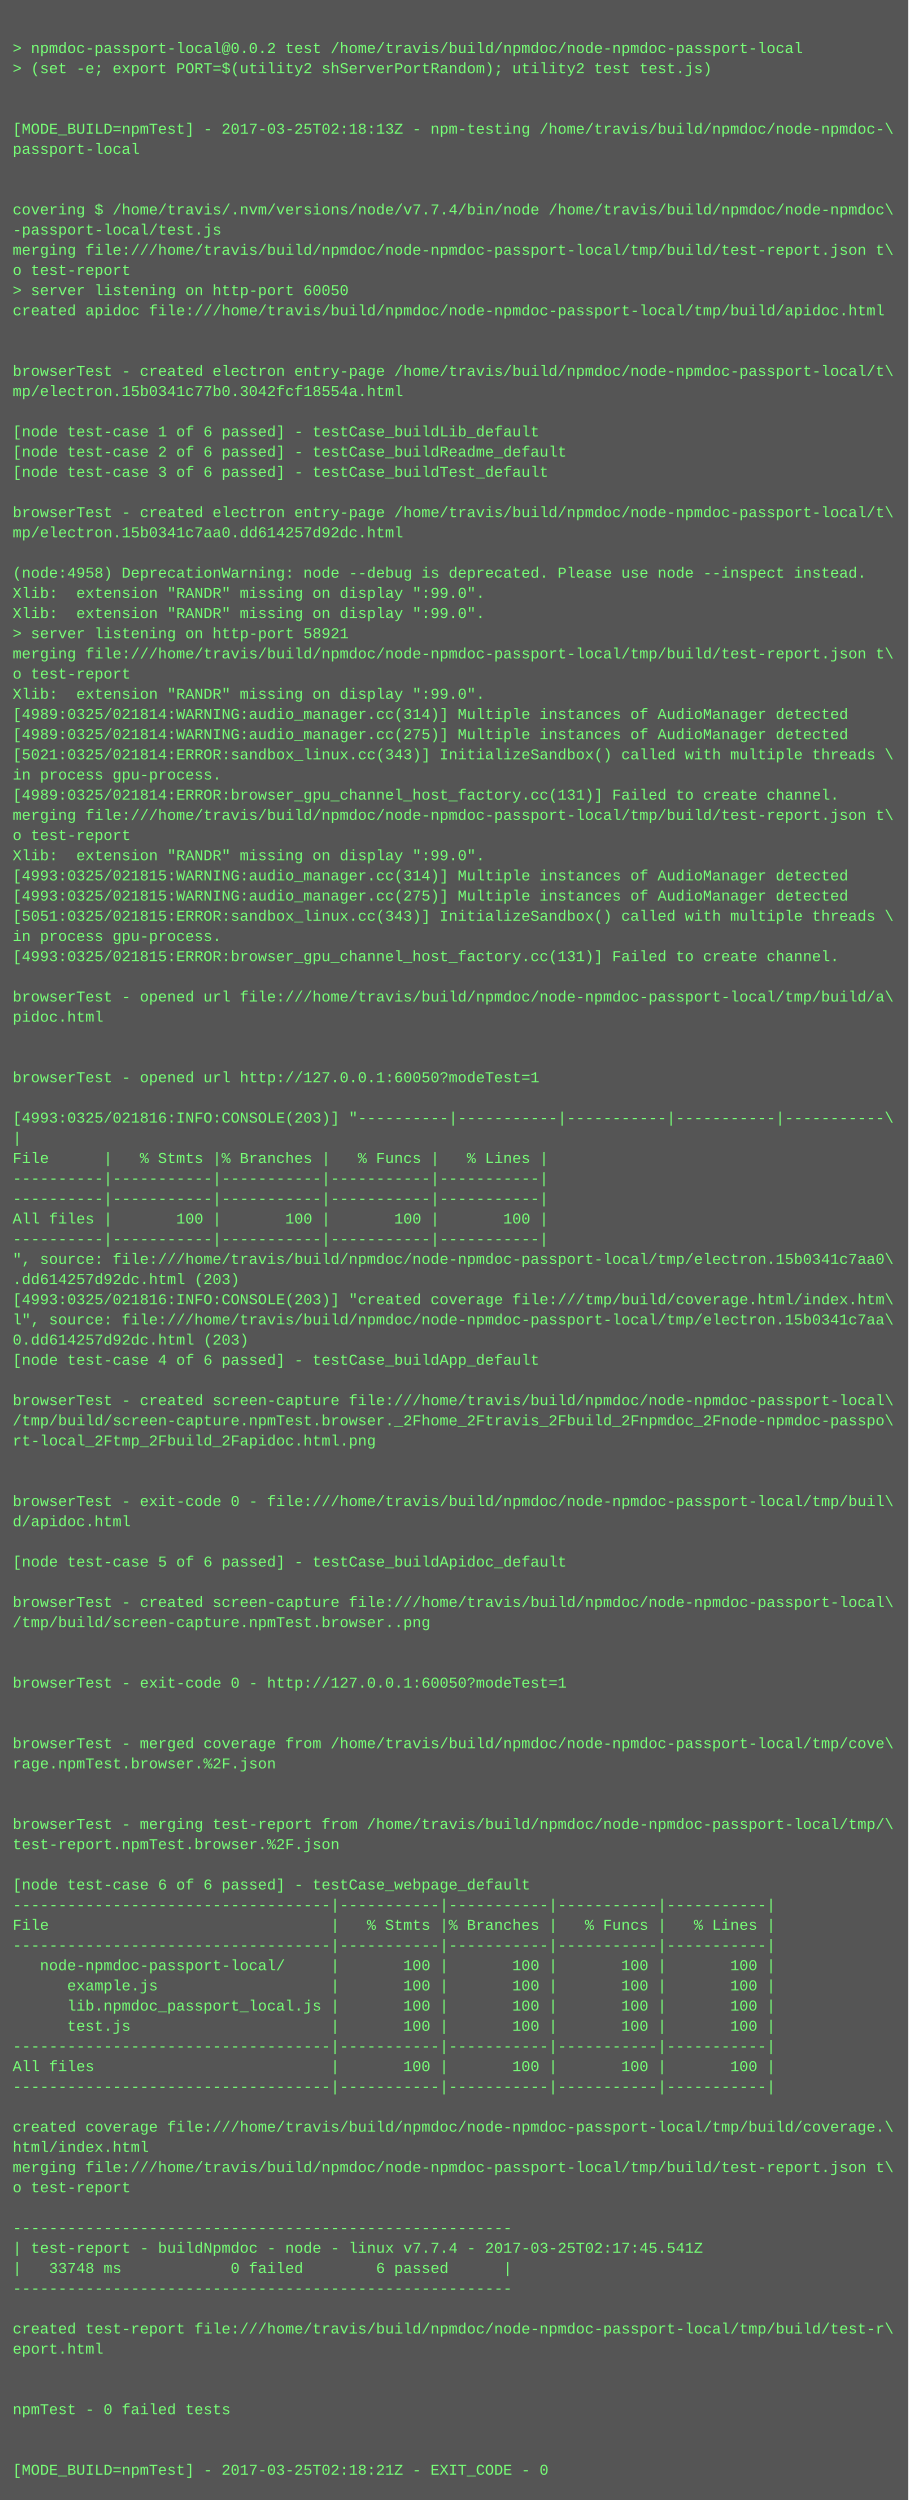
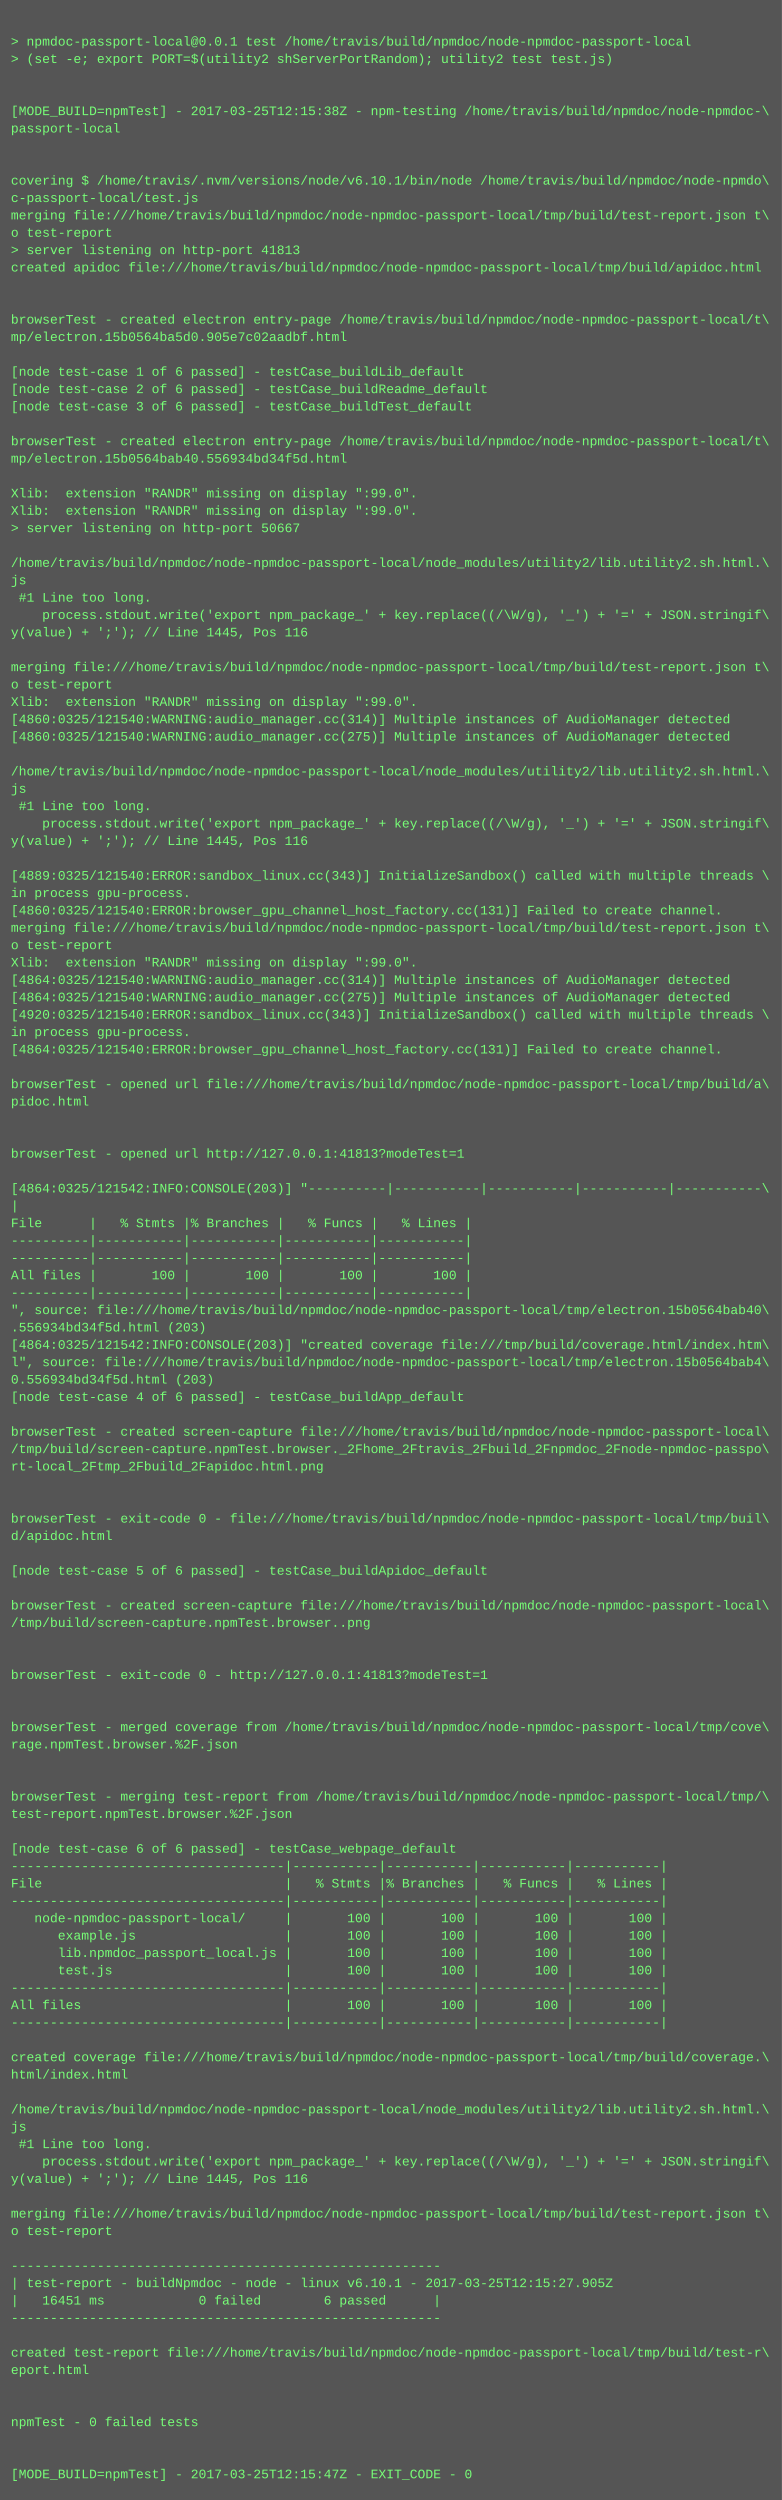
- <svg xmlns="http://www.w3.org/2000/svg" height="1982" width="720">
-   <rect height="1982" fill="#555" width="720" />
+ <svg xmlns="http://www.w3.org/2000/svg" height="2302" width="720">
+   <rect height="2302" fill="#555" width="720" />
  <text fill="#7f7" font-family="Courier New" font-size="12" xml:space="preserve">
    <tspan x="10" y="26" />
-     <tspan x="10" y="42">&gt; npmdoc-passport-local@0.0.2 test /home/travis/build/npmdoc/node-npmdoc-passport-local</tspan>
+     <tspan x="10" y="42">&gt; npmdoc-passport-local@0.0.1 test /home/travis/build/npmdoc/node-npmdoc-passport-local</tspan>
    <tspan x="10" y="58">&gt; (set -e; export PORT=$(utility2 shServerPortRandom); utility2 test test.js)</tspan>
    <tspan x="10" y="74" />
    <tspan x="10" y="90" />
-     <tspan x="10" y="106">[MODE_BUILD=npmTest] - 2017-03-25T02:18:13Z - npm-testing /home/travis/build/npmdoc/node-npmdoc-\</tspan>
+     <tspan x="10" y="106">[MODE_BUILD=npmTest] - 2017-03-25T12:15:38Z - npm-testing /home/travis/build/npmdoc/node-npmdoc-\</tspan>
    <tspan x="10" y="122">passport-local</tspan>
    <tspan x="10" y="138" />
    <tspan x="10" y="154" />
-     <tspan x="10" y="170">covering $ /home/travis/.nvm/versions/node/v7.7.4/bin/node /home/travis/build/npmdoc/node-npmdoc\</tspan>
-     <tspan x="10" y="186">-passport-local/test.js</tspan>
+     <tspan x="10" y="170">covering $ /home/travis/.nvm/versions/node/v6.10.1/bin/node /home/travis/build/npmdoc/node-npmdo\</tspan>
+     <tspan x="10" y="186">c-passport-local/test.js</tspan>
    <tspan x="10" y="202">merging file:///home/travis/build/npmdoc/node-npmdoc-passport-local/tmp/build/test-report.json t\</tspan>
    <tspan x="10" y="218">o test-report</tspan>
-     <tspan x="10" y="234">&gt; server listening on http-port 60050</tspan>
+     <tspan x="10" y="234">&gt; server listening on http-port 41813</tspan>
    <tspan x="10" y="250">created apidoc file:///home/travis/build/npmdoc/node-npmdoc-passport-local/tmp/build/apidoc.html</tspan>
    <tspan x="10" y="266" />
    <tspan x="10" y="282" />
    <tspan x="10" y="298">browserTest - created electron entry-page /home/travis/build/npmdoc/node-npmdoc-passport-local/t\</tspan>
-     <tspan x="10" y="314">mp/electron.15b0341c77b0.3042fcf18554a.html</tspan>
+     <tspan x="10" y="314">mp/electron.15b0564ba5d0.905e7c02aadbf.html</tspan>
    <tspan x="10" y="330" />
    <tspan x="10" y="346">[node test-case 1 of 6 passed] - testCase_buildLib_default</tspan>
    <tspan x="10" y="362">[node test-case 2 of 6 passed] - testCase_buildReadme_default</tspan>
    <tspan x="10" y="378">[node test-case 3 of 6 passed] - testCase_buildTest_default</tspan>
    <tspan x="10" y="394" />
    <tspan x="10" y="410">browserTest - created electron entry-page /home/travis/build/npmdoc/node-npmdoc-passport-local/t\</tspan>
-     <tspan x="10" y="426">mp/electron.15b0341c7aa0.dd614257d92dc.html</tspan>
+     <tspan x="10" y="426">mp/electron.15b0564bab40.556934bd34f5d.html</tspan>
    <tspan x="10" y="442" />
-     <tspan x="10" y="458">(node:4958) DeprecationWarning: node --debug is deprecated. Please use node --inspect instead.</tspan>
+     <tspan x="10" y="458">Xlib:  extension "RANDR" missing on display ":99.0".</tspan>
    <tspan x="10" y="474">Xlib:  extension "RANDR" missing on display ":99.0".</tspan>
-     <tspan x="10" y="490">Xlib:  extension "RANDR" missing on display ":99.0".</tspan>
-     <tspan x="10" y="506">&gt; server listening on http-port 58921</tspan>
-     <tspan x="10" y="522">merging file:///home/travis/build/npmdoc/node-npmdoc-passport-local/tmp/build/test-report.json t\</tspan>
-     <tspan x="10" y="538">o test-report</tspan>
-     <tspan x="10" y="554">Xlib:  extension "RANDR" missing on display ":99.0".</tspan>
-     <tspan x="10" y="570">[4989:0325/021814:WARNING:audio_manager.cc(314)] Multiple instances of AudioManager detected</tspan>
-     <tspan x="10" y="586">[4989:0325/021814:WARNING:audio_manager.cc(275)] Multiple instances of AudioManager detected</tspan>
-     <tspan x="10" y="602">[5021:0325/021814:ERROR:sandbox_linux.cc(343)] InitializeSandbox() called with multiple threads \</tspan>
-     <tspan x="10" y="618">in process gpu-process. </tspan>
-     <tspan x="10" y="634">[4989:0325/021814:ERROR:browser_gpu_channel_host_factory.cc(131)] Failed to create channel.</tspan>
-     <tspan x="10" y="650">merging file:///home/travis/build/npmdoc/node-npmdoc-passport-local/tmp/build/test-report.json t\</tspan>
-     <tspan x="10" y="666">o test-report</tspan>
-     <tspan x="10" y="682">Xlib:  extension "RANDR" missing on display ":99.0".</tspan>
-     <tspan x="10" y="698">[4993:0325/021815:WARNING:audio_manager.cc(314)] Multiple instances of AudioManager detected</tspan>
-     <tspan x="10" y="714">[4993:0325/021815:WARNING:audio_manager.cc(275)] Multiple instances of AudioManager detected</tspan>
-     <tspan x="10" y="730">[5051:0325/021815:ERROR:sandbox_linux.cc(343)] InitializeSandbox() called with multiple threads \</tspan>
-     <tspan x="10" y="746">in process gpu-process. </tspan>
-     <tspan x="10" y="762">[4993:0325/021815:ERROR:browser_gpu_channel_host_factory.cc(131)] Failed to create channel.</tspan>
-     <tspan x="10" y="778" />
-     <tspan x="10" y="794">browserTest - opened url file:///home/travis/build/npmdoc/node-npmdoc-passport-local/tmp/build/a\</tspan>
-     <tspan x="10" y="810">pidoc.html</tspan>
-     <tspan x="10" y="826" />
-     <tspan x="10" y="842" />
-     <tspan x="10" y="858">browserTest - opened url http://127.0.0.1:60050?modeTest=1</tspan>
-     <tspan x="10" y="874" />
-     <tspan x="10" y="890">[4993:0325/021816:INFO:CONSOLE(203)] "----------|-----------|-----------|-----------|-----------\</tspan>
-     <tspan x="10" y="906">|</tspan>
-     <tspan x="10" y="922">File      |   % Stmts |% Branches |   % Funcs |   % Lines |</tspan>
-     <tspan x="10" y="938">----------|-----------|-----------|-----------|-----------|</tspan>
-     <tspan x="10" y="954">----------|-----------|-----------|-----------|-----------|</tspan>
-     <tspan x="10" y="970">All files |       100 |       100 |       100 |       100 |</tspan>
-     <tspan x="10" y="986">----------|-----------|-----------|-----------|-----------|</tspan>
-     <tspan x="10" y="1002">", source: file:///home/travis/build/npmdoc/node-npmdoc-passport-local/tmp/electron.15b0341c7aa0\</tspan>
-     <tspan x="10" y="1018">.dd614257d92dc.html (203)</tspan>
-     <tspan x="10" y="1034">[4993:0325/021816:INFO:CONSOLE(203)] "created coverage file:///tmp/build/coverage.html/index.htm\</tspan>
-     <tspan x="10" y="1050">l", source: file:///home/travis/build/npmdoc/node-npmdoc-passport-local/tmp/electron.15b0341c7aa\</tspan>
-     <tspan x="10" y="1066">0.dd614257d92dc.html (203)</tspan>
-     <tspan x="10" y="1082">[node test-case 4 of 6 passed] - testCase_buildApp_default</tspan>
-     <tspan x="10" y="1098" />
-     <tspan x="10" y="1114">browserTest - created screen-capture file:///home/travis/build/npmdoc/node-npmdoc-passport-local\</tspan>
-     <tspan x="10" y="1130">/tmp/build/screen-capture.npmTest.browser._2Fhome_2Ftravis_2Fbuild_2Fnpmdoc_2Fnode-npmdoc-passpo\</tspan>
-     <tspan x="10" y="1146">rt-local_2Ftmp_2Fbuild_2Fapidoc.html.png</tspan>
-     <tspan x="10" y="1162" />
-     <tspan x="10" y="1178" />
-     <tspan x="10" y="1194">browserTest - exit-code 0 - file:///home/travis/build/npmdoc/node-npmdoc-passport-local/tmp/buil\</tspan>
-     <tspan x="10" y="1210">d/apidoc.html</tspan>
-     <tspan x="10" y="1226" />
-     <tspan x="10" y="1242">[node test-case 5 of 6 passed] - testCase_buildApidoc_default</tspan>
-     <tspan x="10" y="1258" />
-     <tspan x="10" y="1274">browserTest - created screen-capture file:///home/travis/build/npmdoc/node-npmdoc-passport-local\</tspan>
-     <tspan x="10" y="1290">/tmp/build/screen-capture.npmTest.browser..png</tspan>
+     <tspan x="10" y="490">&gt; server listening on http-port 50667</tspan>
+     <tspan x="10" y="506" />
+     <tspan x="10" y="522">/home/travis/build/npmdoc/node-npmdoc-passport-local/node_modules/utility2/lib.utility2.sh.html.\</tspan>
+     <tspan x="10" y="538">js</tspan>
+     <tspan x="10" y="554"> #1 Line too long.</tspan>
+     <tspan x="10" y="570">    process.stdout.write('export npm_package_' + key.replace((/\W/g), '_') + '=' + JSON.stringif\</tspan>
+     <tspan x="10" y="586">y(value) + ';'); // Line 1445, Pos 116</tspan>
+     <tspan x="10" y="602" />
+     <tspan x="10" y="618">merging file:///home/travis/build/npmdoc/node-npmdoc-passport-local/tmp/build/test-report.json t\</tspan>
+     <tspan x="10" y="634">o test-report</tspan>
+     <tspan x="10" y="650">Xlib:  extension "RANDR" missing on display ":99.0".</tspan>
+     <tspan x="10" y="666">[4860:0325/121540:WARNING:audio_manager.cc(314)] Multiple instances of AudioManager detected</tspan>
+     <tspan x="10" y="682">[4860:0325/121540:WARNING:audio_manager.cc(275)] Multiple instances of AudioManager detected</tspan>
+     <tspan x="10" y="698" />
+     <tspan x="10" y="714">/home/travis/build/npmdoc/node-npmdoc-passport-local/node_modules/utility2/lib.utility2.sh.html.\</tspan>
+     <tspan x="10" y="730">js</tspan>
+     <tspan x="10" y="746"> #1 Line too long.</tspan>
+     <tspan x="10" y="762">    process.stdout.write('export npm_package_' + key.replace((/\W/g), '_') + '=' + JSON.stringif\</tspan>
+     <tspan x="10" y="778">y(value) + ';'); // Line 1445, Pos 116</tspan>
+     <tspan x="10" y="794" />
+     <tspan x="10" y="810">[4889:0325/121540:ERROR:sandbox_linux.cc(343)] InitializeSandbox() called with multiple threads \</tspan>
+     <tspan x="10" y="826">in process gpu-process. </tspan>
+     <tspan x="10" y="842">[4860:0325/121540:ERROR:browser_gpu_channel_host_factory.cc(131)] Failed to create channel.</tspan>
+     <tspan x="10" y="858">merging file:///home/travis/build/npmdoc/node-npmdoc-passport-local/tmp/build/test-report.json t\</tspan>
+     <tspan x="10" y="874">o test-report</tspan>
+     <tspan x="10" y="890">Xlib:  extension "RANDR" missing on display ":99.0".</tspan>
+     <tspan x="10" y="906">[4864:0325/121540:WARNING:audio_manager.cc(314)] Multiple instances of AudioManager detected</tspan>
+     <tspan x="10" y="922">[4864:0325/121540:WARNING:audio_manager.cc(275)] Multiple instances of AudioManager detected</tspan>
+     <tspan x="10" y="938">[4920:0325/121540:ERROR:sandbox_linux.cc(343)] InitializeSandbox() called with multiple threads \</tspan>
+     <tspan x="10" y="954">in process gpu-process. </tspan>
+     <tspan x="10" y="970">[4864:0325/121540:ERROR:browser_gpu_channel_host_factory.cc(131)] Failed to create channel.</tspan>
+     <tspan x="10" y="986" />
+     <tspan x="10" y="1002">browserTest - opened url file:///home/travis/build/npmdoc/node-npmdoc-passport-local/tmp/build/a\</tspan>
+     <tspan x="10" y="1018">pidoc.html</tspan>
+     <tspan x="10" y="1034" />
+     <tspan x="10" y="1050" />
+     <tspan x="10" y="1066">browserTest - opened url http://127.0.0.1:41813?modeTest=1</tspan>
+     <tspan x="10" y="1082" />
+     <tspan x="10" y="1098">[4864:0325/121542:INFO:CONSOLE(203)] "----------|-----------|-----------|-----------|-----------\</tspan>
+     <tspan x="10" y="1114">|</tspan>
+     <tspan x="10" y="1130">File      |   % Stmts |% Branches |   % Funcs |   % Lines |</tspan>
+     <tspan x="10" y="1146">----------|-----------|-----------|-----------|-----------|</tspan>
+     <tspan x="10" y="1162">----------|-----------|-----------|-----------|-----------|</tspan>
+     <tspan x="10" y="1178">All files |       100 |       100 |       100 |       100 |</tspan>
+     <tspan x="10" y="1194">----------|-----------|-----------|-----------|-----------|</tspan>
+     <tspan x="10" y="1210">", source: file:///home/travis/build/npmdoc/node-npmdoc-passport-local/tmp/electron.15b0564bab40\</tspan>
+     <tspan x="10" y="1226">.556934bd34f5d.html (203)</tspan>
+     <tspan x="10" y="1242">[4864:0325/121542:INFO:CONSOLE(203)] "created coverage file:///tmp/build/coverage.html/index.htm\</tspan>
+     <tspan x="10" y="1258">l", source: file:///home/travis/build/npmdoc/node-npmdoc-passport-local/tmp/electron.15b0564bab4\</tspan>
+     <tspan x="10" y="1274">0.556934bd34f5d.html (203)</tspan>
+     <tspan x="10" y="1290">[node test-case 4 of 6 passed] - testCase_buildApp_default</tspan>
    <tspan x="10" y="1306" />
-     <tspan x="10" y="1322" />
-     <tspan x="10" y="1338">browserTest - exit-code 0 - http://127.0.0.1:60050?modeTest=1</tspan>
-     <tspan x="10" y="1354" />
+     <tspan x="10" y="1322">browserTest - created screen-capture file:///home/travis/build/npmdoc/node-npmdoc-passport-local\</tspan>
+     <tspan x="10" y="1338">/tmp/build/screen-capture.npmTest.browser._2Fhome_2Ftravis_2Fbuild_2Fnpmdoc_2Fnode-npmdoc-passpo\</tspan>
+     <tspan x="10" y="1354">rt-local_2Ftmp_2Fbuild_2Fapidoc.html.png</tspan>
    <tspan x="10" y="1370" />
-     <tspan x="10" y="1386">browserTest - merged coverage from /home/travis/build/npmdoc/node-npmdoc-passport-local/tmp/cove\</tspan>
-     <tspan x="10" y="1402">rage.npmTest.browser.%2F.json</tspan>
-     <tspan x="10" y="1418" />
+     <tspan x="10" y="1386" />
+     <tspan x="10" y="1402">browserTest - exit-code 0 - file:///home/travis/build/npmdoc/node-npmdoc-passport-local/tmp/buil\</tspan>
+     <tspan x="10" y="1418">d/apidoc.html</tspan>
    <tspan x="10" y="1434" />
-     <tspan x="10" y="1450">browserTest - merging test-report from /home/travis/build/npmdoc/node-npmdoc-passport-local/tmp/\</tspan>
-     <tspan x="10" y="1466">test-report.npmTest.browser.%2F.json</tspan>
-     <tspan x="10" y="1482" />
-     <tspan x="10" y="1498">[node test-case 6 of 6 passed] - testCase_webpage_default</tspan>
-     <tspan x="10" y="1514">-----------------------------------|-----------|-----------|-----------|-----------|</tspan>
-     <tspan x="10" y="1530">File                               |   % Stmts |% Branches |   % Funcs |   % Lines |</tspan>
-     <tspan x="10" y="1546">-----------------------------------|-----------|-----------|-----------|-----------|</tspan>
-     <tspan x="10" y="1562">   node-npmdoc-passport-local/     |       100 |       100 |       100 |       100 |</tspan>
-     <tspan x="10" y="1578">      example.js                   |       100 |       100 |       100 |       100 |</tspan>
-     <tspan x="10" y="1594">      lib.npmdoc_passport_local.js |       100 |       100 |       100 |       100 |</tspan>
-     <tspan x="10" y="1610">      test.js                      |       100 |       100 |       100 |       100 |</tspan>
-     <tspan x="10" y="1626">-----------------------------------|-----------|-----------|-----------|-----------|</tspan>
-     <tspan x="10" y="1642">All files                          |       100 |       100 |       100 |       100 |</tspan>
-     <tspan x="10" y="1658">-----------------------------------|-----------|-----------|-----------|-----------|</tspan>
-     <tspan x="10" y="1674" />
-     <tspan x="10" y="1690">created coverage file:///home/travis/build/npmdoc/node-npmdoc-passport-local/tmp/build/coverage.\</tspan>
-     <tspan x="10" y="1706">html/index.html</tspan>
-     <tspan x="10" y="1722">merging file:///home/travis/build/npmdoc/node-npmdoc-passport-local/tmp/build/test-report.json t\</tspan>
-     <tspan x="10" y="1738">o test-report</tspan>
-     <tspan x="10" y="1754" />
-     <tspan x="10" y="1770">-------------------------------------------------------</tspan>
-     <tspan x="10" y="1786">| test-report - buildNpmdoc - node - linux v7.7.4 - 2017-03-25T02:17:45.541Z</tspan>
-     <tspan x="10" y="1802">|   33748 ms            0 failed        6 passed      |</tspan>
-     <tspan x="10" y="1818">-------------------------------------------------------</tspan>
-     <tspan x="10" y="1834" />
-     <tspan x="10" y="1850">created test-report file:///home/travis/build/npmdoc/node-npmdoc-passport-local/tmp/build/test-r\</tspan>
-     <tspan x="10" y="1866">eport.html</tspan>
+     <tspan x="10" y="1450">[node test-case 5 of 6 passed] - testCase_buildApidoc_default</tspan>
+     <tspan x="10" y="1466" />
+     <tspan x="10" y="1482">browserTest - created screen-capture file:///home/travis/build/npmdoc/node-npmdoc-passport-local\</tspan>
+     <tspan x="10" y="1498">/tmp/build/screen-capture.npmTest.browser..png</tspan>
+     <tspan x="10" y="1514" />
+     <tspan x="10" y="1530" />
+     <tspan x="10" y="1546">browserTest - exit-code 0 - http://127.0.0.1:41813?modeTest=1</tspan>
+     <tspan x="10" y="1562" />
+     <tspan x="10" y="1578" />
+     <tspan x="10" y="1594">browserTest - merged coverage from /home/travis/build/npmdoc/node-npmdoc-passport-local/tmp/cove\</tspan>
+     <tspan x="10" y="1610">rage.npmTest.browser.%2F.json</tspan>
+     <tspan x="10" y="1626" />
+     <tspan x="10" y="1642" />
+     <tspan x="10" y="1658">browserTest - merging test-report from /home/travis/build/npmdoc/node-npmdoc-passport-local/tmp/\</tspan>
+     <tspan x="10" y="1674">test-report.npmTest.browser.%2F.json</tspan>
+     <tspan x="10" y="1690" />
+     <tspan x="10" y="1706">[node test-case 6 of 6 passed] - testCase_webpage_default</tspan>
+     <tspan x="10" y="1722">-----------------------------------|-----------|-----------|-----------|-----------|</tspan>
+     <tspan x="10" y="1738">File                               |   % Stmts |% Branches |   % Funcs |   % Lines |</tspan>
+     <tspan x="10" y="1754">-----------------------------------|-----------|-----------|-----------|-----------|</tspan>
+     <tspan x="10" y="1770">   node-npmdoc-passport-local/     |       100 |       100 |       100 |       100 |</tspan>
+     <tspan x="10" y="1786">      example.js                   |       100 |       100 |       100 |       100 |</tspan>
+     <tspan x="10" y="1802">      lib.npmdoc_passport_local.js |       100 |       100 |       100 |       100 |</tspan>
+     <tspan x="10" y="1818">      test.js                      |       100 |       100 |       100 |       100 |</tspan>
+     <tspan x="10" y="1834">-----------------------------------|-----------|-----------|-----------|-----------|</tspan>
+     <tspan x="10" y="1850">All files                          |       100 |       100 |       100 |       100 |</tspan>
+     <tspan x="10" y="1866">-----------------------------------|-----------|-----------|-----------|-----------|</tspan>
    <tspan x="10" y="1882" />
-     <tspan x="10" y="1898" />
-     <tspan x="10" y="1914">npmTest - 0 failed tests</tspan>
+     <tspan x="10" y="1898">created coverage file:///home/travis/build/npmdoc/node-npmdoc-passport-local/tmp/build/coverage.\</tspan>
+     <tspan x="10" y="1914">html/index.html</tspan>
    <tspan x="10" y="1930" />
-     <tspan x="10" y="1946" />
-     <tspan x="10" y="1962">[MODE_BUILD=npmTest] - 2017-03-25T02:18:21Z - EXIT_CODE - 0</tspan>
+     <tspan x="10" y="1946">/home/travis/build/npmdoc/node-npmdoc-passport-local/node_modules/utility2/lib.utility2.sh.html.\</tspan>
+     <tspan x="10" y="1962">js</tspan>
+     <tspan x="10" y="1978"> #1 Line too long.</tspan>
+     <tspan x="10" y="1994">    process.stdout.write('export npm_package_' + key.replace((/\W/g), '_') + '=' + JSON.stringif\</tspan>
+     <tspan x="10" y="2010">y(value) + ';'); // Line 1445, Pos 116</tspan>
+     <tspan x="10" y="2026" />
+     <tspan x="10" y="2042">merging file:///home/travis/build/npmdoc/node-npmdoc-passport-local/tmp/build/test-report.json t\</tspan>
+     <tspan x="10" y="2058">o test-report</tspan>
+     <tspan x="10" y="2074" />
+     <tspan x="10" y="2090">-------------------------------------------------------</tspan>
+     <tspan x="10" y="2106">| test-report - buildNpmdoc - node - linux v6.10.1 - 2017-03-25T12:15:27.905Z</tspan>
+     <tspan x="10" y="2122">|   16451 ms            0 failed        6 passed      |</tspan>
+     <tspan x="10" y="2138">-------------------------------------------------------</tspan>
+     <tspan x="10" y="2154" />
+     <tspan x="10" y="2170">created test-report file:///home/travis/build/npmdoc/node-npmdoc-passport-local/tmp/build/test-r\</tspan>
+     <tspan x="10" y="2186">eport.html</tspan>
+     <tspan x="10" y="2202" />
+     <tspan x="10" y="2218" />
+     <tspan x="10" y="2234">npmTest - 0 failed tests</tspan>
+     <tspan x="10" y="2250" />
+     <tspan x="10" y="2266" />
+     <tspan x="10" y="2282">[MODE_BUILD=npmTest] - 2017-03-25T12:15:47Z - EXIT_CODE - 0</tspan>
  </text>
</svg>
